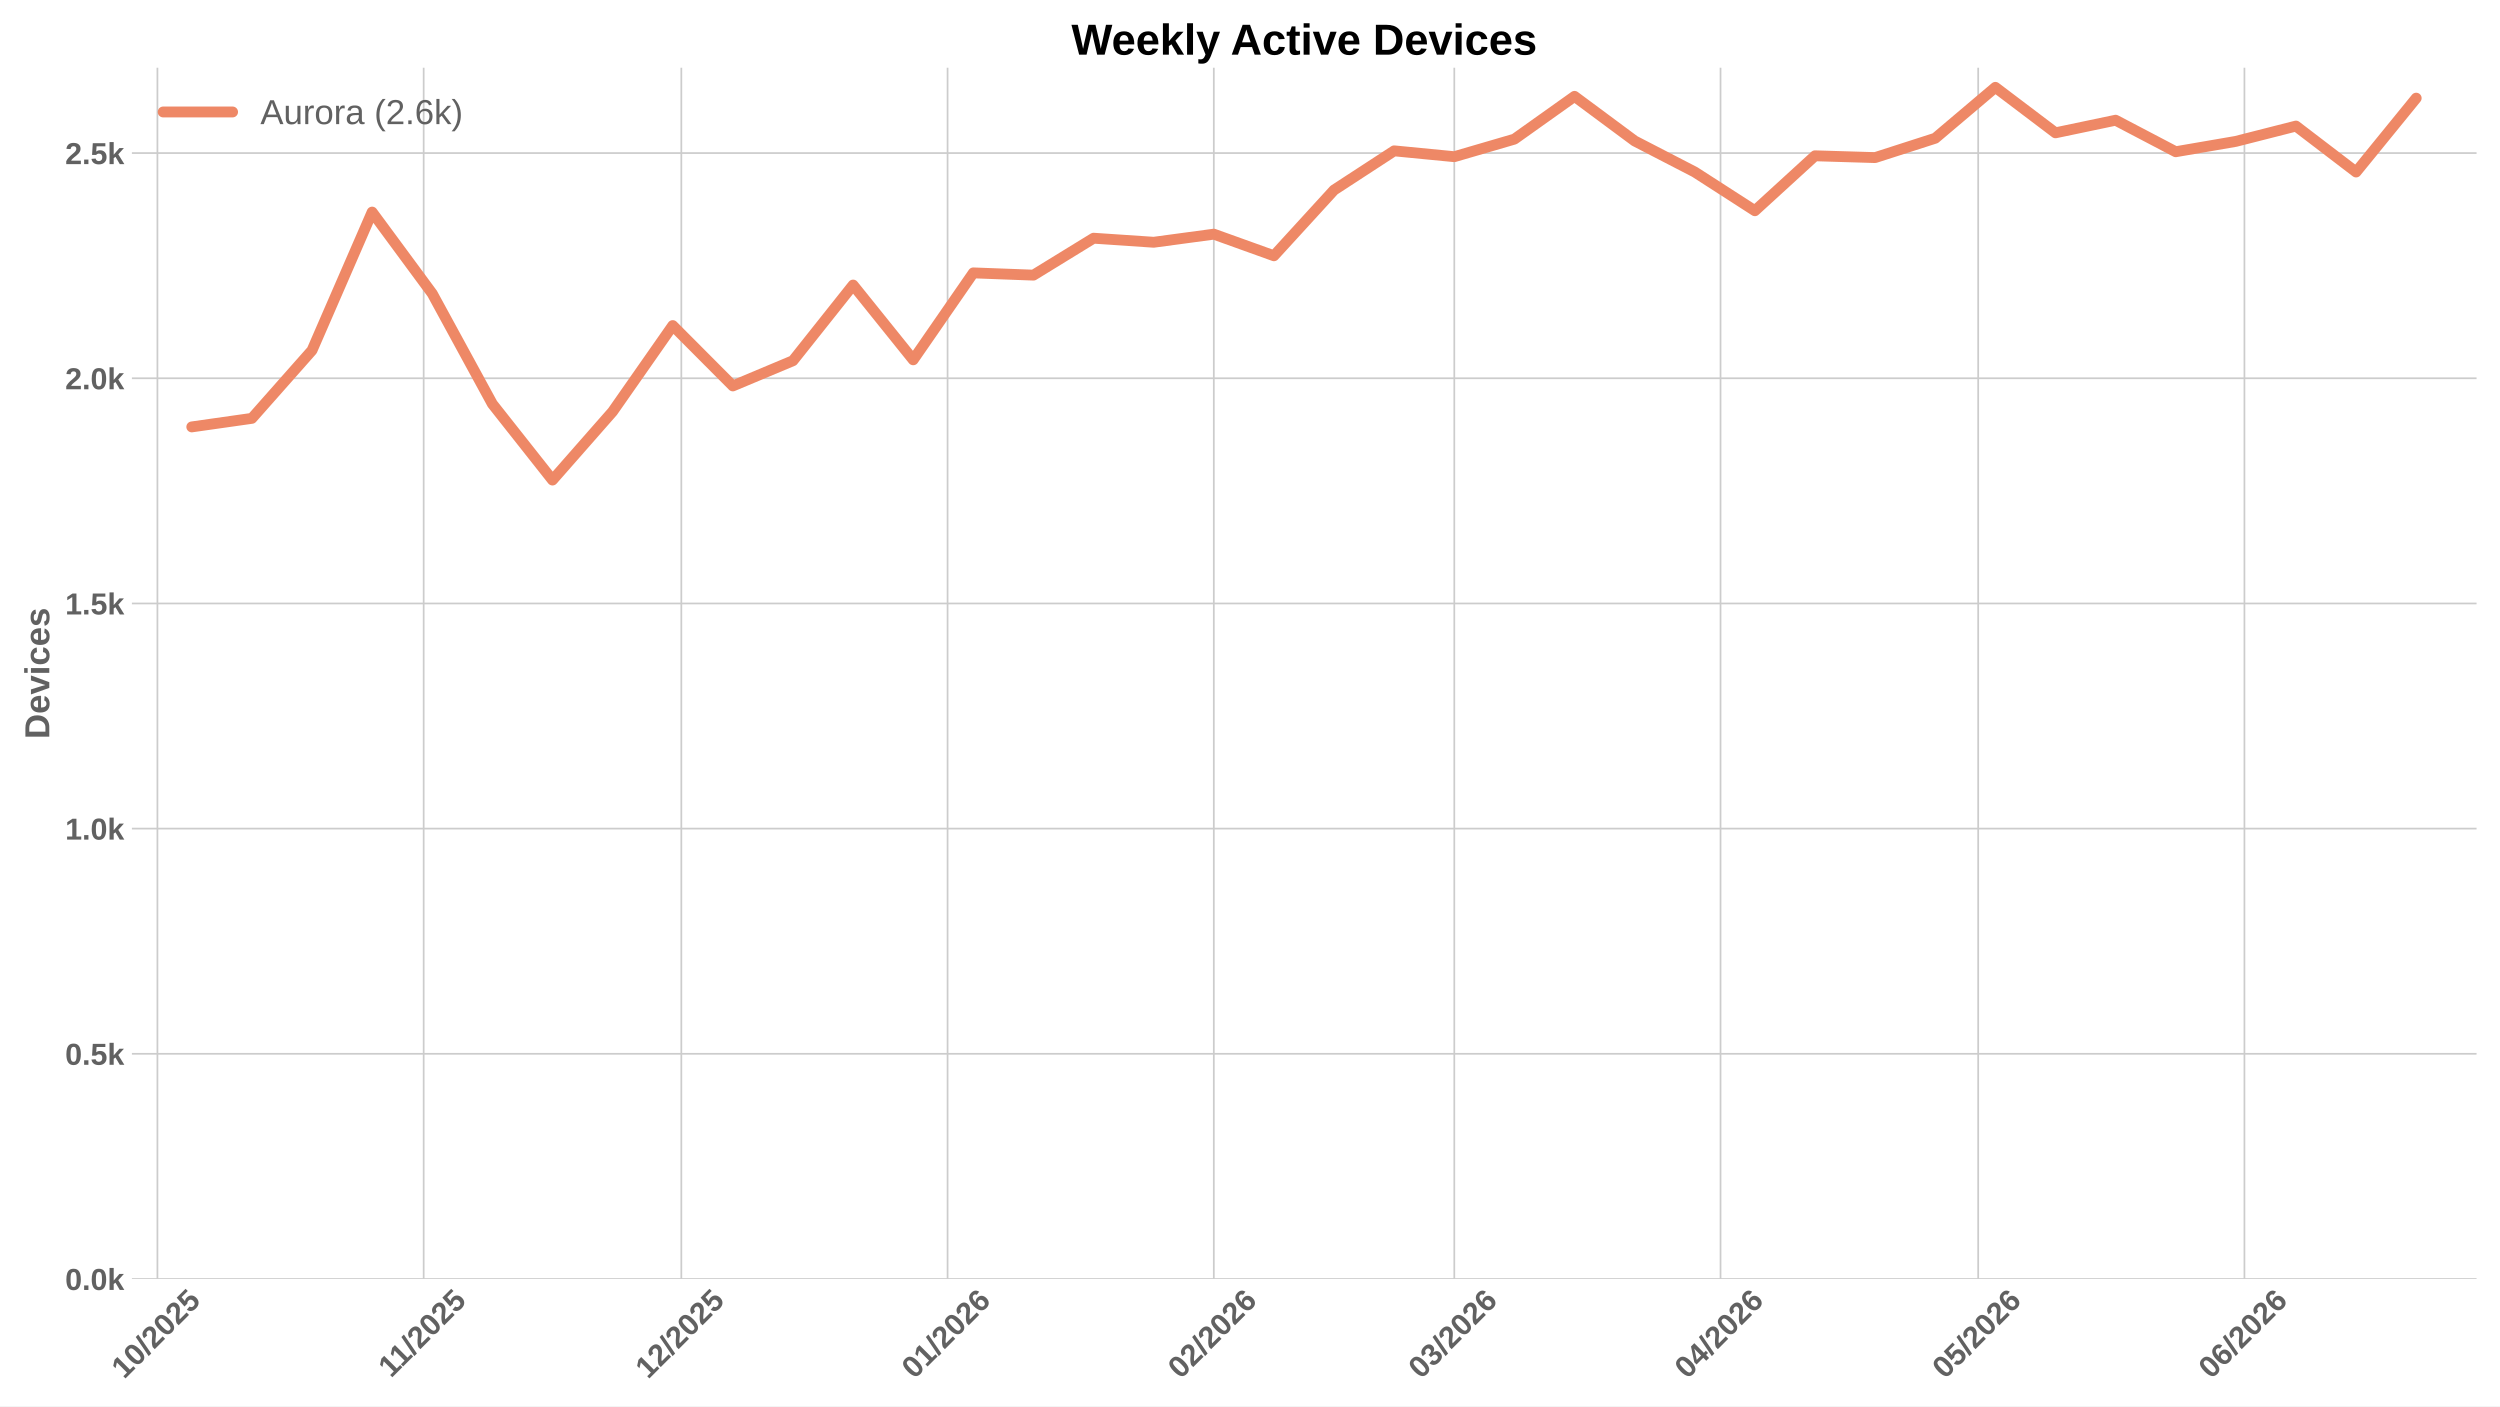
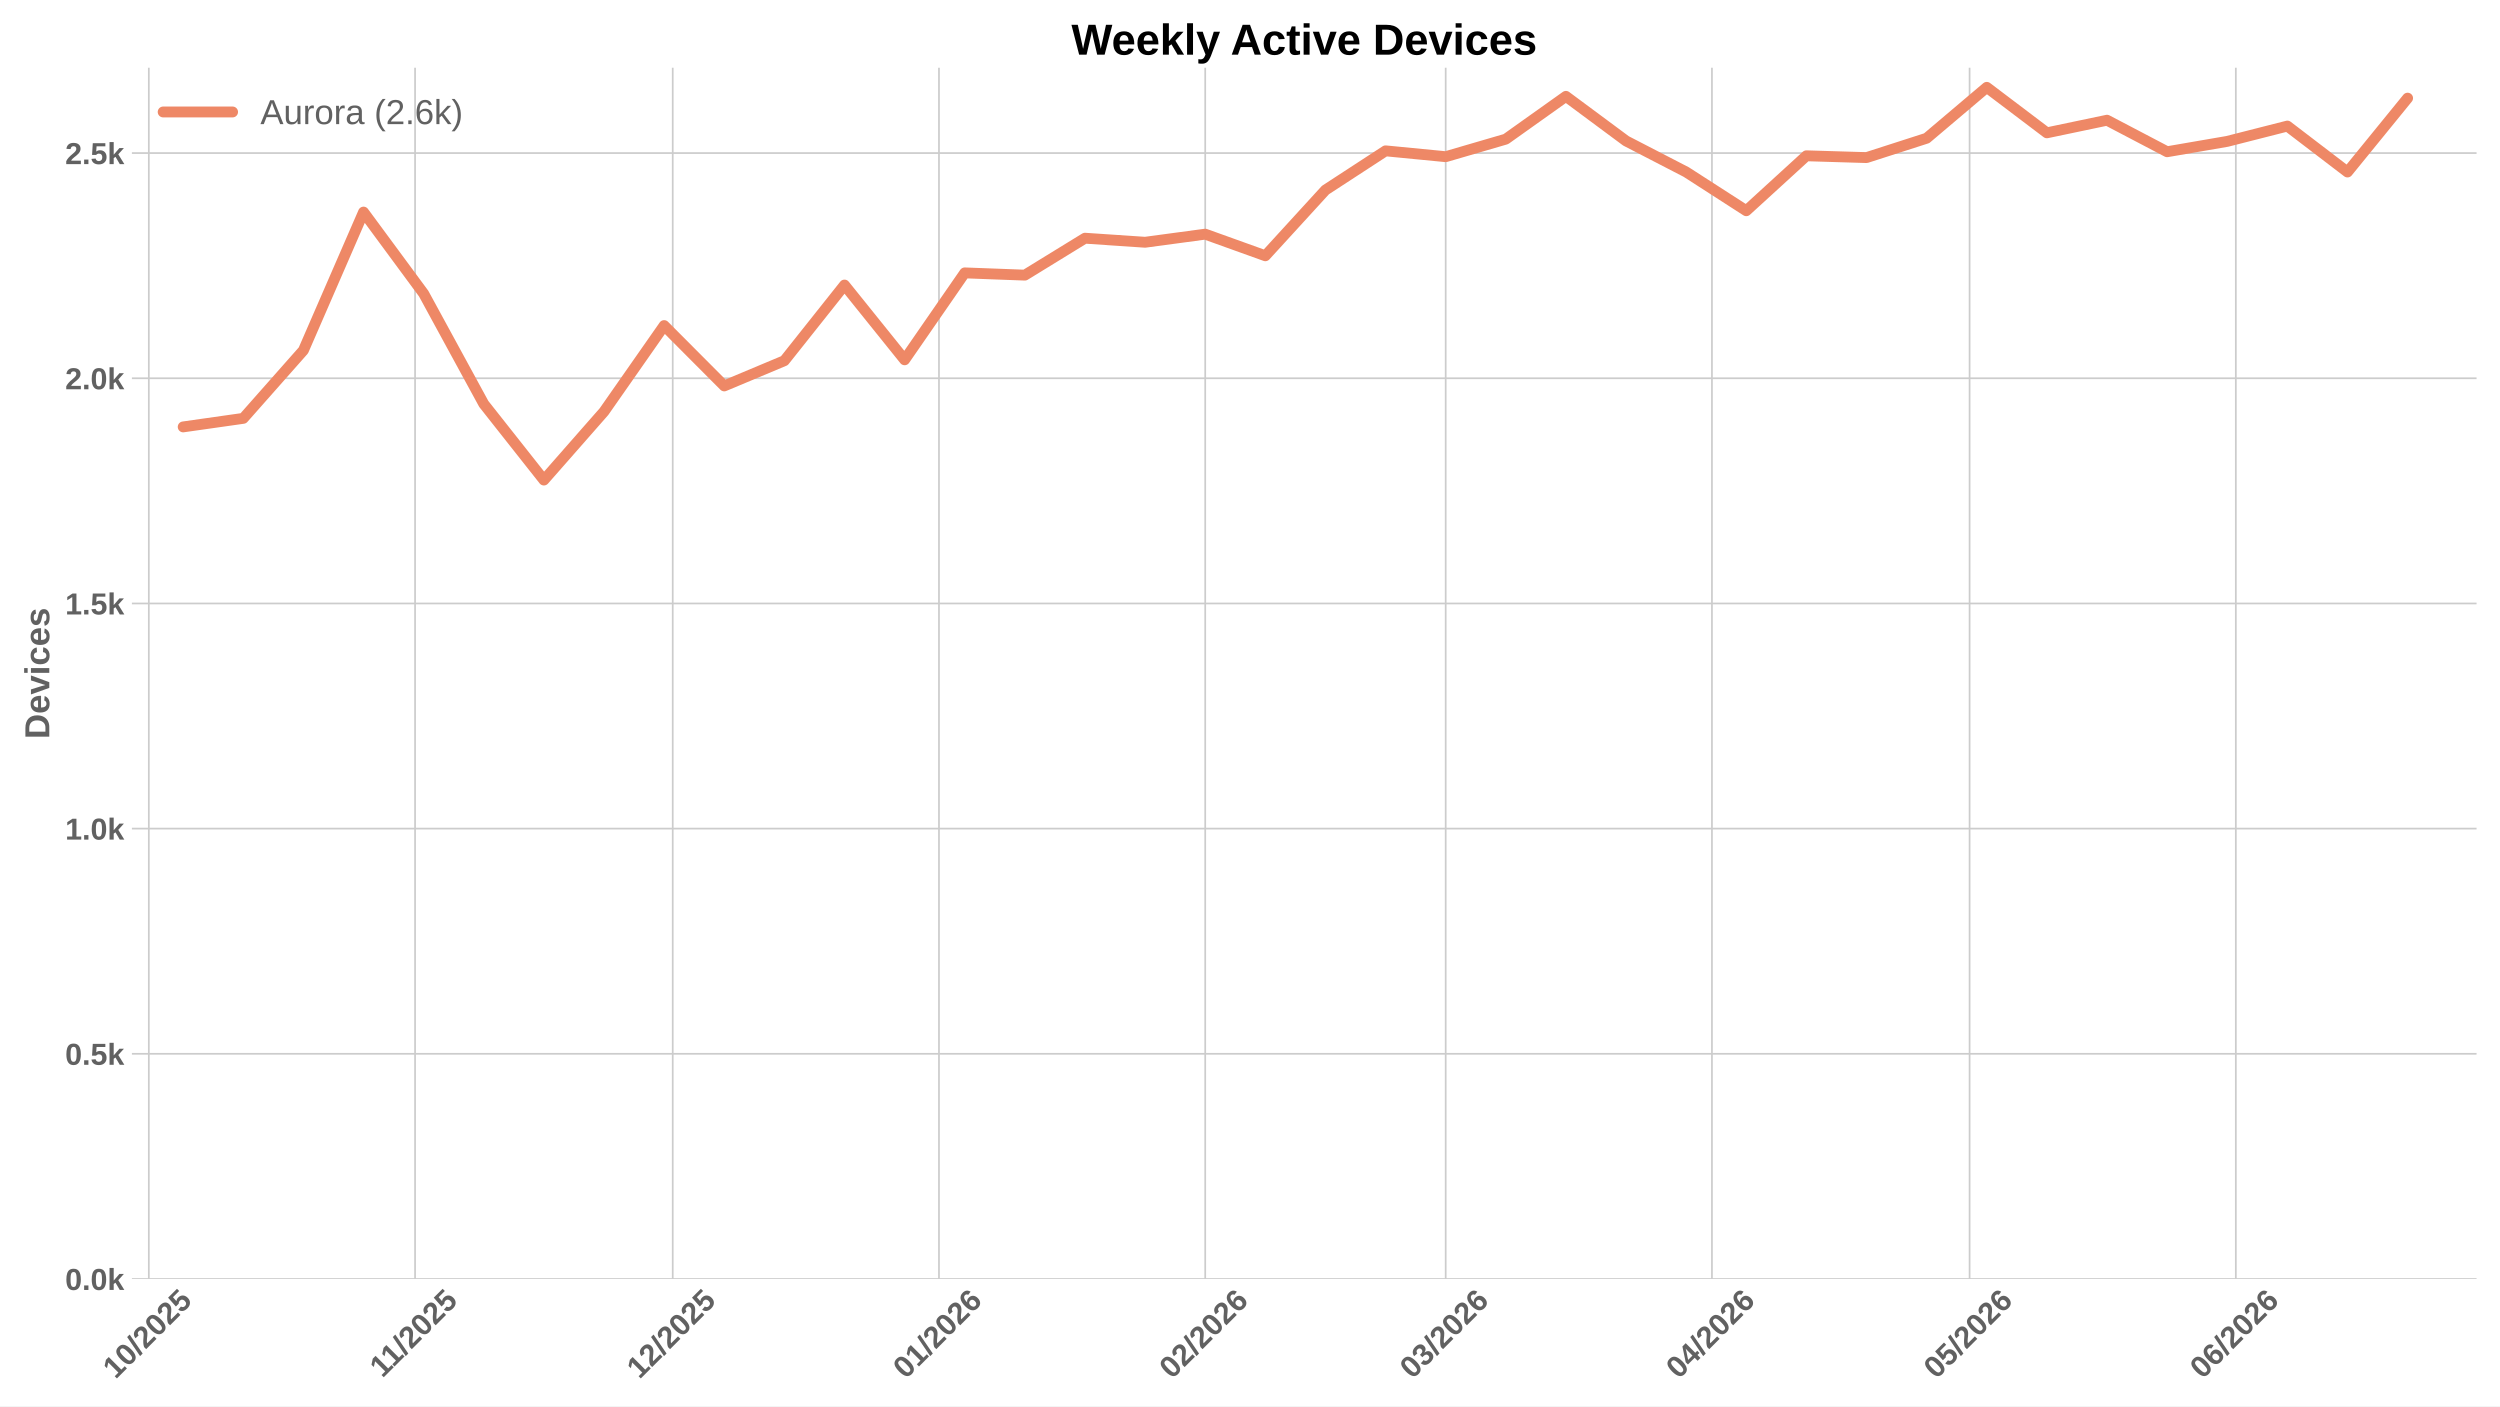
<svg xmlns="http://www.w3.org/2000/svg" xmlns:xlink="http://www.w3.org/1999/xlink" width="1152pt" height="648pt" viewBox="0 0 1152 648" version="1.1">
  <defs>
    <style type="text/css">*{stroke-linejoin: round; stroke-linecap: butt}</style>
  </defs>
  <g id="figure_1">
    <g id="patch_1">
      <path d="M 0 648  L 1152 648  L 1152 0  L 0 0  z " style="fill: #ffffff" />
    </g>
    <g id="axes_1">
      <g id="patch_2">
        <path d="M 60.78 589.343  L 1141.2 589.343  L 1141.2 31.2  L 60.78 31.2  z " style="fill: #ffffff" />
      </g>
      <g id="matplotlib.axis_1">
        <g id="xtick_1">
          <g id="line2d_1">
-             <path d="M 72.541 589.343  L 72.541 31.2  " clip-path="url(#p7d7c119167)" style="fill: none; stroke: #cccccc; stroke-width: 0.8; stroke-linecap: round" />
+             <path d="M 68.58 589.343  L 68.58 31.2  " clip-path="url(#p1bf1d2357d)" style="fill: none; stroke: #cccccc; stroke-width: 0.8; stroke-linecap: round" />
          </g>
          <g id="line2d_2" />
          <g id="text_1">
-             <g style="fill: #616161" transform="translate(57.21077 635.7977) rotate(-45) scale(0.14 -0.14)">
+             <g style="fill: #616161" transform="translate(53.24933 635.7977) rotate(-45) scale(0.14 -0.14)">
              <defs>
                <path id="LiberationSans-Bold-31" d="M 403 0  L 403 653  L 1494 653  L 1494 3656  L 438 2997  L 438 3688  L 1541 4403  L 2372 4403  L 2372 653  L 3381 653  L 3381 0  L 403 0  z " transform="scale(0.015625)" />
                <path id="LiberationSans-Bold-30" d="M 3297 2203  Q 3297 1088 2914 512  Q 2531 -63 1766 -63  Q 253 -63 253 2203  Q 253 2994 418 3494  Q 584 3994 915 4231  Q 1247 4469 1791 4469  Q 2572 4469 2934 3903  Q 3297 3338 3297 2203  z M 2416 2203  Q 2416 2813 2356 3150  Q 2297 3488 2165 3634  Q 2034 3781 1784 3781  Q 1519 3781 1383 3632  Q 1247 3484 1189 3148  Q 1131 2813 1131 2203  Q 1131 1600 1192 1261  Q 1253 922 1386 775  Q 1519 628 1772 628  Q 2022 628 2158 783  Q 2294 938 2355 1278  Q 2416 1619 2416 2203  z " transform="scale(0.015625)" />
                <path id="LiberationSans-Bold-2f" d="M 63 -128  L 972 4638  L 1716 4638  L 822 -128  L 63 -128  z " transform="scale(0.015625)" />
                <path id="LiberationSans-Bold-32" d="M 222 0  L 222 609  Q 394 988 711 1347  Q 1028 1706 1509 2097  Q 1972 2472 2158 2715  Q 2344 2959 2344 3194  Q 2344 3769 1766 3769  Q 1484 3769 1336 3617  Q 1188 3466 1144 3163  L 259 3213  Q 334 3825 717 4147  Q 1100 4469 1759 4469  Q 2472 4469 2853 4144  Q 3234 3819 3234 3231  Q 3234 2922 3112 2672  Q 2991 2422 2800 2211  Q 2609 2000 2376 1815  Q 2144 1631 1925 1456  Q 1706 1281 1526 1103  Q 1347 925 1259 722  L 3303 722  L 3303 0  L 222 0  z " transform="scale(0.015625)" />
                <path id="LiberationSans-Bold-35" d="M 3381 1466  Q 3381 766 2945 351  Q 2509 -63 1750 -63  Q 1088 -63 689 235  Q 291 534 197 1100  L 1075 1172  Q 1144 891 1319 762  Q 1494 634 1759 634  Q 2088 634 2283 843  Q 2478 1053 2478 1447  Q 2478 1794 2293 2001  Q 2109 2209 1778 2209  Q 1413 2209 1181 1925  L 325 1925  L 478 4403  L 3125 4403  L 3125 3750  L 1275 3750  L 1203 2638  Q 1522 2919 2000 2919  Q 2628 2919 3004 2528  Q 3381 2138 3381 1466  z " transform="scale(0.015625)" />
              </defs>
              <use xlink:href="#LiberationSans-Bold-31" />
              <use xlink:href="#LiberationSans-Bold-30" transform="translate(55.61523 0)" />
              <use xlink:href="#LiberationSans-Bold-2f" transform="translate(111.2305 0)" />
              <use xlink:href="#LiberationSans-Bold-32" transform="translate(139.0137 0)" />
              <use xlink:href="#LiberationSans-Bold-30" transform="translate(194.6289 0)" />
              <use xlink:href="#LiberationSans-Bold-32" transform="translate(250.2441 0)" />
              <use xlink:href="#LiberationSans-Bold-35" transform="translate(305.8594 0)" />
            </g>
          </g>
        </g>
        <g id="xtick_2">
          <g id="line2d_3">
-             <path d="M 195.226 589.343  L 195.226 31.2  " clip-path="url(#p7d7c119167)" style="fill: none; stroke: #cccccc; stroke-width: 0.8; stroke-linecap: round" />
+             <path d="M 191.265 589.343  L 191.265 31.2  " clip-path="url(#p1bf1d2357d)" style="fill: none; stroke: #cccccc; stroke-width: 0.8; stroke-linecap: round" />
          </g>
          <g id="line2d_4" />
          <g id="text_2">
-             <g style="fill: #616161" transform="translate(180.1681 635.2532) rotate(-45) scale(0.14 -0.14)">
+             <g style="fill: #616161" transform="translate(176.2066 635.2532) rotate(-45) scale(0.14 -0.14)">
              <use xlink:href="#LiberationSans-Bold-31" />
              <use xlink:href="#LiberationSans-Bold-31" transform="translate(50.11523 0)" />
              <use xlink:href="#LiberationSans-Bold-2f" transform="translate(105.7305 0)" />
              <use xlink:href="#LiberationSans-Bold-32" transform="translate(133.5137 0)" />
              <use xlink:href="#LiberationSans-Bold-30" transform="translate(189.1289 0)" />
              <use xlink:href="#LiberationSans-Bold-32" transform="translate(244.7441 0)" />
              <use xlink:href="#LiberationSans-Bold-35" transform="translate(300.3594 0)" />
            </g>
          </g>
        </g>
        <g id="xtick_3">
          <g id="line2d_5">
-             <path d="M 313.954 589.343  L 313.954 31.2  " clip-path="url(#p7d7c119167)" style="fill: none; stroke: #cccccc; stroke-width: 0.8; stroke-linecap: round" />
+             <path d="M 309.992 589.343  L 309.992 31.2  " clip-path="url(#p1bf1d2357d)" style="fill: none; stroke: #cccccc; stroke-width: 0.8; stroke-linecap: round" />
          </g>
          <g id="line2d_6" />
          <g id="text_3">
-             <g style="fill: #616161" transform="translate(298.6233 635.7977) rotate(-45) scale(0.14 -0.14)">
+             <g style="fill: #616161" transform="translate(294.6619 635.7977) rotate(-45) scale(0.14 -0.14)">
              <use xlink:href="#LiberationSans-Bold-31" />
              <use xlink:href="#LiberationSans-Bold-32" transform="translate(55.61523 0)" />
              <use xlink:href="#LiberationSans-Bold-2f" transform="translate(111.2305 0)" />
              <use xlink:href="#LiberationSans-Bold-32" transform="translate(139.0137 0)" />
              <use xlink:href="#LiberationSans-Bold-30" transform="translate(194.6289 0)" />
              <use xlink:href="#LiberationSans-Bold-32" transform="translate(250.2441 0)" />
              <use xlink:href="#LiberationSans-Bold-35" transform="translate(305.8594 0)" />
            </g>
          </g>
        </g>
        <g id="xtick_4">
          <g id="line2d_7">
-             <path d="M 436.639 589.343  L 436.639 31.2  " clip-path="url(#p7d7c119167)" style="fill: none; stroke: #cccccc; stroke-width: 0.8; stroke-linecap: round" />
+             <path d="M 432.677 589.343  L 432.677 31.2  " clip-path="url(#p1bf1d2357d)" style="fill: none; stroke: #cccccc; stroke-width: 0.8; stroke-linecap: round" />
          </g>
          <g id="line2d_8" />
          <g id="text_4">
-             <g style="fill: #616161" transform="translate(421.3084 635.7977) rotate(-45) scale(0.14 -0.14)">
+             <g style="fill: #616161" transform="translate(417.3469 635.7977) rotate(-45) scale(0.14 -0.14)">
              <defs>
                <path id="LiberationSans-Bold-36" d="M 3328 1441  Q 3328 738 2934 337  Q 2541 -63 1847 -63  Q 1069 -63 651 482  Q 234 1028 234 2100  Q 234 3278 657 3873  Q 1081 4469 1869 4469  Q 2428 4469 2751 4222  Q 3075 3975 3209 3456  L 2381 3341  Q 2263 3775 1850 3775  Q 1497 3775 1295 3422  Q 1094 3069 1094 2350  Q 1234 2584 1484 2709  Q 1734 2834 2050 2834  Q 2641 2834 2984 2459  Q 3328 2084 3328 1441  z M 2447 1416  Q 2447 1791 2273 1989  Q 2100 2188 1797 2188  Q 1506 2188 1331 2002  Q 1156 1816 1156 1509  Q 1156 1125 1339 873  Q 1522 622 1819 622  Q 2116 622 2281 833  Q 2447 1044 2447 1416  z " transform="scale(0.015625)" />
              </defs>
              <use xlink:href="#LiberationSans-Bold-30" />
              <use xlink:href="#LiberationSans-Bold-31" transform="translate(55.61523 0)" />
              <use xlink:href="#LiberationSans-Bold-2f" transform="translate(111.2305 0)" />
              <use xlink:href="#LiberationSans-Bold-32" transform="translate(139.0137 0)" />
              <use xlink:href="#LiberationSans-Bold-30" transform="translate(194.6289 0)" />
              <use xlink:href="#LiberationSans-Bold-32" transform="translate(250.2441 0)" />
              <use xlink:href="#LiberationSans-Bold-36" transform="translate(305.8594 0)" />
            </g>
          </g>
        </g>
        <g id="xtick_5">
          <g id="line2d_9">
-             <path d="M 559.324 589.343  L 559.324 31.2  " clip-path="url(#p7d7c119167)" style="fill: none; stroke: #cccccc; stroke-width: 0.8; stroke-linecap: round" />
+             <path d="M 555.362 589.343  L 555.362 31.2  " clip-path="url(#p1bf1d2357d)" style="fill: none; stroke: #cccccc; stroke-width: 0.8; stroke-linecap: round" />
          </g>
          <g id="line2d_10" />
          <g id="text_5">
-             <g style="fill: #616161" transform="translate(543.9934 635.7977) rotate(-45) scale(0.14 -0.14)">
+             <g style="fill: #616161" transform="translate(540.032 635.7977) rotate(-45) scale(0.14 -0.14)">
              <use xlink:href="#LiberationSans-Bold-30" />
              <use xlink:href="#LiberationSans-Bold-32" transform="translate(55.61523 0)" />
              <use xlink:href="#LiberationSans-Bold-2f" transform="translate(111.2305 0)" />
              <use xlink:href="#LiberationSans-Bold-32" transform="translate(139.0137 0)" />
              <use xlink:href="#LiberationSans-Bold-30" transform="translate(194.6289 0)" />
              <use xlink:href="#LiberationSans-Bold-32" transform="translate(250.2441 0)" />
              <use xlink:href="#LiberationSans-Bold-36" transform="translate(305.8594 0)" />
            </g>
          </g>
        </g>
        <g id="xtick_6">
          <g id="line2d_11">
-             <path d="M 670.136 589.343  L 670.136 31.2  " clip-path="url(#p7d7c119167)" style="fill: none; stroke: #cccccc; stroke-width: 0.8; stroke-linecap: round" />
+             <path d="M 666.175 589.343  L 666.175 31.2  " clip-path="url(#p1bf1d2357d)" style="fill: none; stroke: #cccccc; stroke-width: 0.8; stroke-linecap: round" />
          </g>
          <g id="line2d_12" />
          <g id="text_6">
-             <g style="fill: #616161" transform="translate(654.8057 635.7977) rotate(-45) scale(0.14 -0.14)">
+             <g style="fill: #616161" transform="translate(650.8443 635.7977) rotate(-45) scale(0.14 -0.14)">
              <defs>
                <path id="LiberationSans-Bold-33" d="M 3328 1222  Q 3328 603 2922 265  Q 2516 -72 1766 -72  Q 1056 -72 637 254  Q 219 581 147 1197  L 1041 1275  Q 1125 641 1763 641  Q 2078 641 2253 797  Q 2428 953 2428 1275  Q 2428 1569 2215 1725  Q 2003 1881 1584 1881  L 1278 1881  L 1278 2591  L 1566 2591  Q 1944 2591 2134 2745  Q 2325 2900 2325 3188  Q 2325 3459 2173 3614  Q 2022 3769 1731 3769  Q 1459 3769 1292 3619  Q 1125 3469 1100 3194  L 222 3256  Q 291 3825 694 4147  Q 1097 4469 1747 4469  Q 2438 4469 2827 4158  Q 3216 3847 3216 3297  Q 3216 2884 2973 2618  Q 2731 2353 2275 2266  L 2275 2253  Q 2781 2194 3054 1920  Q 3328 1647 3328 1222  z " transform="scale(0.015625)" />
              </defs>
              <use xlink:href="#LiberationSans-Bold-30" />
              <use xlink:href="#LiberationSans-Bold-33" transform="translate(55.61523 0)" />
              <use xlink:href="#LiberationSans-Bold-2f" transform="translate(111.2305 0)" />
              <use xlink:href="#LiberationSans-Bold-32" transform="translate(139.0137 0)" />
              <use xlink:href="#LiberationSans-Bold-30" transform="translate(194.6289 0)" />
              <use xlink:href="#LiberationSans-Bold-32" transform="translate(250.2441 0)" />
              <use xlink:href="#LiberationSans-Bold-36" transform="translate(305.8594 0)" />
            </g>
          </g>
        </g>
        <g id="xtick_7">
          <g id="line2d_13">
-             <path d="M 792.821 589.343  L 792.821 31.2  " clip-path="url(#p7d7c119167)" style="fill: none; stroke: #cccccc; stroke-width: 0.8; stroke-linecap: round" />
+             <path d="M 788.86 589.343  L 788.86 31.2  " clip-path="url(#p1bf1d2357d)" style="fill: none; stroke: #cccccc; stroke-width: 0.8; stroke-linecap: round" />
          </g>
          <g id="line2d_14" />
          <g id="text_7">
-             <g style="fill: #616161" transform="translate(777.4908 635.7977) rotate(-45) scale(0.14 -0.14)">
+             <g style="fill: #616161" transform="translate(773.5293 635.7977) rotate(-45) scale(0.14 -0.14)">
              <defs>
                <path id="LiberationSans-Bold-34" d="M 2938 897  L 2938 0  L 2100 0  L 2100 897  L 97 897  L 97 1556  L 1956 4403  L 2938 4403  L 2938 1550  L 3525 1550  L 3525 897  L 2938 897  z M 2100 2991  Q 2100 3159 2111 3356  Q 2122 3553 2128 3609  Q 2047 3434 1834 3103  L 813 1550  L 2100 1550  L 2100 2991  z " transform="scale(0.015625)" />
              </defs>
              <use xlink:href="#LiberationSans-Bold-30" />
              <use xlink:href="#LiberationSans-Bold-34" transform="translate(55.61523 0)" />
              <use xlink:href="#LiberationSans-Bold-2f" transform="translate(111.2305 0)" />
              <use xlink:href="#LiberationSans-Bold-32" transform="translate(139.0137 0)" />
              <use xlink:href="#LiberationSans-Bold-30" transform="translate(194.6289 0)" />
              <use xlink:href="#LiberationSans-Bold-32" transform="translate(250.2441 0)" />
              <use xlink:href="#LiberationSans-Bold-36" transform="translate(305.8594 0)" />
            </g>
          </g>
        </g>
        <g id="xtick_8">
          <g id="line2d_15">
-             <path d="M 911.549 589.343  L 911.549 31.2  " clip-path="url(#p7d7c119167)" style="fill: none; stroke: #cccccc; stroke-width: 0.8; stroke-linecap: round" />
+             <path d="M 907.587 589.343  L 907.587 31.2  " clip-path="url(#p1bf1d2357d)" style="fill: none; stroke: #cccccc; stroke-width: 0.8; stroke-linecap: round" />
          </g>
          <g id="line2d_16" />
          <g id="text_8">
-             <g style="fill: #616161" transform="translate(896.2182 635.7977) rotate(-45) scale(0.14 -0.14)">
+             <g style="fill: #616161" transform="translate(892.2568 635.7977) rotate(-45) scale(0.14 -0.14)">
              <use xlink:href="#LiberationSans-Bold-30" />
              <use xlink:href="#LiberationSans-Bold-35" transform="translate(55.61523 0)" />
              <use xlink:href="#LiberationSans-Bold-2f" transform="translate(111.2305 0)" />
              <use xlink:href="#LiberationSans-Bold-32" transform="translate(139.0137 0)" />
              <use xlink:href="#LiberationSans-Bold-30" transform="translate(194.6289 0)" />
              <use xlink:href="#LiberationSans-Bold-32" transform="translate(250.2441 0)" />
              <use xlink:href="#LiberationSans-Bold-36" transform="translate(305.8594 0)" />
            </g>
          </g>
        </g>
        <g id="xtick_9">
          <g id="line2d_17">
-             <path d="M 1034.234 589.343  L 1034.234 31.2  " clip-path="url(#p7d7c119167)" style="fill: none; stroke: #cccccc; stroke-width: 0.8; stroke-linecap: round" />
+             <path d="M 1030.272 589.343  L 1030.272 31.2  " clip-path="url(#p1bf1d2357d)" style="fill: none; stroke: #cccccc; stroke-width: 0.8; stroke-linecap: round" />
          </g>
          <g id="line2d_18" />
          <g id="text_9">
-             <g style="fill: #616161" transform="translate(1018.903 635.7977) rotate(-45) scale(0.14 -0.14)">
+             <g style="fill: #616161" transform="translate(1014.942 635.7977) rotate(-45) scale(0.14 -0.14)">
              <use xlink:href="#LiberationSans-Bold-30" />
              <use xlink:href="#LiberationSans-Bold-36" transform="translate(55.61523 0)" />
              <use xlink:href="#LiberationSans-Bold-2f" transform="translate(111.2305 0)" />
              <use xlink:href="#LiberationSans-Bold-32" transform="translate(139.0137 0)" />
              <use xlink:href="#LiberationSans-Bold-30" transform="translate(194.6289 0)" />
              <use xlink:href="#LiberationSans-Bold-32" transform="translate(250.2441 0)" />
              <use xlink:href="#LiberationSans-Bold-36" transform="translate(305.8594 0)" />
            </g>
          </g>
        </g>
      </g>
      <g id="matplotlib.axis_2">
        <g id="ytick_1">
          <g id="line2d_19">
-             <path d="M 60.78 589.343  L 1141.2 589.343  " clip-path="url(#p7d7c119167)" style="fill: none; stroke: #cccccc; stroke-width: 0.8; stroke-linecap: round" />
+             <path d="M 60.78 589.343  L 1141.2 589.343  " clip-path="url(#p1bf1d2357d)" style="fill: none; stroke: #cccccc; stroke-width: 0.8; stroke-linecap: round" />
          </g>
          <g id="line2d_20" />
          <g id="text_10">
            <g style="fill: #616161" transform="translate(30.03469 594.416) scale(0.14 -0.14)">
              <defs>
                <path id="LiberationSans-Bold-2e" d="M 434 0  L 434 953  L 1338 953  L 1338 0  L 434 0  z " transform="scale(0.015625)" />
                <path id="LiberationSans-Bold-6b" d="M 2606 0  L 1703 1531  L 1325 1269  L 1325 0  L 447 0  L 447 4638  L 1325 4638  L 1325 1981  L 2531 3381  L 3475 3381  L 2288 2063  L 3566 0  L 2606 0  z " transform="scale(0.015625)" />
              </defs>
              <use xlink:href="#LiberationSans-Bold-30" />
              <use xlink:href="#LiberationSans-Bold-2e" transform="translate(55.61523 0)" />
              <use xlink:href="#LiberationSans-Bold-30" transform="translate(83.39844 0)" />
              <use xlink:href="#LiberationSans-Bold-6b" transform="translate(139.0137 0)" />
            </g>
          </g>
        </g>
        <g id="ytick_2">
          <g id="line2d_21">
-             <path d="M 60.78 485.584  L 1141.2 485.584  " clip-path="url(#p7d7c119167)" style="fill: none; stroke: #cccccc; stroke-width: 0.8; stroke-linecap: round" />
+             <path d="M 60.78 485.584  L 1141.2 485.584  " clip-path="url(#p1bf1d2357d)" style="fill: none; stroke: #cccccc; stroke-width: 0.8; stroke-linecap: round" />
          </g>
          <g id="line2d_22" />
          <g id="text_11">
            <g style="fill: #616161" transform="translate(30.03469 490.6565) scale(0.14 -0.14)">
              <use xlink:href="#LiberationSans-Bold-30" />
              <use xlink:href="#LiberationSans-Bold-2e" transform="translate(55.61523 0)" />
              <use xlink:href="#LiberationSans-Bold-35" transform="translate(83.39844 0)" />
              <use xlink:href="#LiberationSans-Bold-6b" transform="translate(139.0137 0)" />
            </g>
          </g>
        </g>
        <g id="ytick_3">
          <g id="line2d_23">
-             <path d="M 60.78 381.824  L 1141.2 381.824  " clip-path="url(#p7d7c119167)" style="fill: none; stroke: #cccccc; stroke-width: 0.8; stroke-linecap: round" />
+             <path d="M 60.78 381.824  L 1141.2 381.824  " clip-path="url(#p1bf1d2357d)" style="fill: none; stroke: #cccccc; stroke-width: 0.8; stroke-linecap: round" />
          </g>
          <g id="line2d_24" />
          <g id="text_12">
            <g style="fill: #616161" transform="translate(30.03469 386.897) scale(0.14 -0.14)">
              <use xlink:href="#LiberationSans-Bold-31" />
              <use xlink:href="#LiberationSans-Bold-2e" transform="translate(55.61523 0)" />
              <use xlink:href="#LiberationSans-Bold-30" transform="translate(83.39844 0)" />
              <use xlink:href="#LiberationSans-Bold-6b" transform="translate(139.0137 0)" />
            </g>
          </g>
        </g>
        <g id="ytick_4">
          <g id="line2d_25">
-             <path d="M 60.78 278.065  L 1141.2 278.065  " clip-path="url(#p7d7c119167)" style="fill: none; stroke: #cccccc; stroke-width: 0.8; stroke-linecap: round" />
+             <path d="M 60.78 278.065  L 1141.2 278.065  " clip-path="url(#p1bf1d2357d)" style="fill: none; stroke: #cccccc; stroke-width: 0.8; stroke-linecap: round" />
          </g>
          <g id="line2d_26" />
          <g id="text_13">
            <g style="fill: #616161" transform="translate(30.03469 283.1375) scale(0.14 -0.14)">
              <use xlink:href="#LiberationSans-Bold-31" />
              <use xlink:href="#LiberationSans-Bold-2e" transform="translate(55.61523 0)" />
              <use xlink:href="#LiberationSans-Bold-35" transform="translate(83.39844 0)" />
              <use xlink:href="#LiberationSans-Bold-6b" transform="translate(139.0137 0)" />
            </g>
          </g>
        </g>
        <g id="ytick_5">
          <g id="line2d_27">
-             <path d="M 60.78 174.305  L 1141.2 174.305  " clip-path="url(#p7d7c119167)" style="fill: none; stroke: #cccccc; stroke-width: 0.8; stroke-linecap: round" />
+             <path d="M 60.78 174.305  L 1141.2 174.305  " clip-path="url(#p1bf1d2357d)" style="fill: none; stroke: #cccccc; stroke-width: 0.8; stroke-linecap: round" />
          </g>
          <g id="line2d_28" />
          <g id="text_14">
            <g style="fill: #616161" transform="translate(30.03469 179.3779) scale(0.14 -0.14)">
              <use xlink:href="#LiberationSans-Bold-32" />
              <use xlink:href="#LiberationSans-Bold-2e" transform="translate(55.61523 0)" />
              <use xlink:href="#LiberationSans-Bold-30" transform="translate(83.39844 0)" />
              <use xlink:href="#LiberationSans-Bold-6b" transform="translate(139.0137 0)" />
            </g>
          </g>
        </g>
        <g id="ytick_6">
          <g id="line2d_29">
-             <path d="M 60.78 70.546  L 1141.2 70.546  " clip-path="url(#p7d7c119167)" style="fill: none; stroke: #cccccc; stroke-width: 0.8; stroke-linecap: round" />
+             <path d="M 60.78 70.546  L 1141.2 70.546  " clip-path="url(#p1bf1d2357d)" style="fill: none; stroke: #cccccc; stroke-width: 0.8; stroke-linecap: round" />
          </g>
          <g id="line2d_30" />
          <g id="text_15">
            <g style="fill: #616161" transform="translate(30.03469 75.61842) scale(0.14 -0.14)">
              <use xlink:href="#LiberationSans-Bold-32" />
              <use xlink:href="#LiberationSans-Bold-2e" transform="translate(55.61523 0)" />
              <use xlink:href="#LiberationSans-Bold-35" transform="translate(83.39844 0)" />
              <use xlink:href="#LiberationSans-Bold-6b" transform="translate(139.0137 0)" />
            </g>
          </g>
        </g>
        <g id="text_16">
          <g style="fill: #616161" transform="translate(22.71469 340.5153) rotate(-90) scale(0.16 -0.16)">
            <defs>
              <path id="LiberationSans-Bold-44" d="M 4353 2234  Q 4353 1553 4086 1045  Q 3819 538 3330 269  Q 2841 0 2209 0  L 428 0  L 428 4403  L 2022 4403  Q 3134 4403 3743 3842  Q 4353 3281 4353 2234  z M 3425 2234  Q 3425 2944 3056 3317  Q 2688 3691 2003 3691  L 1350 3691  L 1350 713  L 2131 713  Q 2725 713 3075 1122  Q 3425 1531 3425 2234  z " transform="scale(0.015625)" />
              <path id="LiberationSans-Bold-65" d="M 1831 -63  Q 1069 -63 659 389  Q 250 841 250 1706  Q 250 2544 665 2994  Q 1081 3444 1844 3444  Q 2572 3444 2956 2961  Q 3341 2478 3341 1547  L 3341 1522  L 1172 1522  Q 1172 1028 1355 776  Q 1538 525 1875 525  Q 2341 525 2463 928  L 3291 856  Q 2931 -63 1831 -63  z M 1831 2891  Q 1522 2891 1355 2675  Q 1188 2459 1178 2072  L 2491 2072  Q 2466 2481 2294 2686  Q 2122 2891 1831 2891  z " transform="scale(0.015625)" />
              <path id="LiberationSans-Bold-76" d="M 2284 0  L 1234 0  L 25 3381  L 953 3381  L 1544 1491  Q 1591 1334 1766 709  Q 1797 838 1894 1159  Q 1991 1481 2613 3381  L 3531 3381  L 2284 0  z " transform="scale(0.015625)" />
              <path id="LiberationSans-Bold-69" d="M 447 3991  L 447 4638  L 1325 4638  L 1325 3991  L 447 3991  z M 447 0  L 447 3381  L 1325 3381  L 1325 0  L 447 0  z " transform="scale(0.015625)" />
              <path id="LiberationSans-Bold-63" d="M 1856 -63  Q 1088 -63 669 395  Q 250 853 250 1672  Q 250 2509 672 2976  Q 1094 3444 1869 3444  Q 2466 3444 2856 3144  Q 3247 2844 3347 2316  L 2463 2272  Q 2425 2531 2275 2686  Q 2125 2841 1850 2841  Q 1172 2841 1172 1706  Q 1172 538 1863 538  Q 2113 538 2281 695  Q 2450 853 2491 1166  L 3372 1125  Q 3325 778 3123 506  Q 2922 234 2594 85  Q 2266 -63 1856 -63  z " transform="scale(0.015625)" />
              <path id="LiberationSans-Bold-73" d="M 3297 988  Q 3297 497 2895 217  Q 2494 -63 1784 -63  Q 1088 -63 717 157  Q 347 378 225 844  L 997 959  Q 1063 719 1223 619  Q 1384 519 1784 519  Q 2153 519 2322 612  Q 2491 706 2491 906  Q 2491 1069 2355 1164  Q 2219 1259 1894 1325  Q 1150 1472 890 1598  Q 631 1725 495 1926  Q 359 2128 359 2422  Q 359 2906 732 3176  Q 1106 3447 1791 3447  Q 2394 3447 2761 3212  Q 3128 2978 3219 2534  L 2441 2453  Q 2403 2659 2256 2761  Q 2109 2863 1791 2863  Q 1478 2863 1322 2783  Q 1166 2703 1166 2516  Q 1166 2369 1286 2283  Q 1406 2197 1691 2141  Q 2088 2059 2395 1973  Q 2703 1888 2889 1769  Q 3075 1650 3186 1464  Q 3297 1278 3297 988  z " transform="scale(0.015625)" />
            </defs>
            <use xlink:href="#LiberationSans-Bold-44" />
            <use xlink:href="#LiberationSans-Bold-65" transform="translate(72.2168 0)" />
            <use xlink:href="#LiberationSans-Bold-76" transform="translate(127.832 0)" />
            <use xlink:href="#LiberationSans-Bold-69" transform="translate(183.4473 0)" />
            <use xlink:href="#LiberationSans-Bold-63" transform="translate(211.2305 0)" />
            <use xlink:href="#LiberationSans-Bold-65" transform="translate(266.8457 0)" />
            <use xlink:href="#LiberationSans-Bold-73" transform="translate(322.4609 0)" />
          </g>
        </g>
      </g>
      <g id="line2d_31">
-         <path d="M 88.371 196.717  L 116.074 192.774  L 143.778 161.439  L 171.481 97.731  L 199.184 135.292  L 226.887 186.134  L 254.59 221.204  L 282.293 189.662  L 309.996 150.025  L 337.699 177.833  L 365.402 166.212  L 393.105 131.349  L 420.808 165.797  L 448.511 125.746  L 476.214 126.783  L 503.918 109.767  L 531.621 111.634  L 559.324 107.899  L 587.027 117.86  L 614.73 87.562  L 642.433 69.508  L 670.136 72.206  L 697.839 64.113  L 725.542 44.398  L 753.245 64.943  L 780.948 79.261  L 808.651 97.108  L 836.354 71.791  L 864.058 72.621  L 891.761 63.697  L 919.464 40.248  L 947.167 61.207  L 974.87 55.397  L 1002.573 69.923  L 1030.276 65.15  L 1057.979 58.094  L 1085.682 79.261  L 1113.385 45.228  " clip-path="url(#p7d7c119167)" style="fill: none; stroke: #ee8866; stroke-width: 5; stroke-linecap: round" />
+         <path d="M 84.41 196.717  L 112.113 192.774  L 139.816 161.439  L 167.519 97.731  L 195.222 135.292  L 222.925 186.134  L 250.628 221.204  L 278.331 189.662  L 306.035 150.025  L 333.738 177.833  L 361.441 166.212  L 389.144 131.349  L 416.847 165.797  L 444.55 125.746  L 472.253 126.783  L 499.956 109.767  L 527.659 111.634  L 555.362 107.899  L 583.065 117.86  L 610.768 87.562  L 638.471 69.508  L 666.175 72.206  L 693.878 64.113  L 721.581 44.398  L 749.284 64.943  L 776.987 79.261  L 804.69 97.108  L 832.393 71.791  L 860.096 72.621  L 887.799 63.697  L 915.502 40.248  L 943.205 61.207  L 970.908 55.397  L 998.611 69.923  L 1026.315 65.15  L 1054.018 58.094  L 1081.721 79.261  L 1109.424 45.228  " clip-path="url(#p1bf1d2357d)" style="fill: none; stroke: #ee8866; stroke-width: 5; stroke-linecap: round" />
      </g>
      <g id="patch_3">
        <path d="M 60.78 589.343  L 60.78 31.2  " style="fill: none" />
      </g>
      <g id="patch_4">
        <path d="M 1141.2 589.343  L 1141.2 31.2  " style="fill: none" />
      </g>
      <g id="patch_5">
        <path d="M 60.78 589.343  L 1141.2 589.343  " style="fill: none" />
      </g>
      <g id="patch_6">
        <path d="M 60.78 31.2  L 1141.2 31.2  " style="fill: none" />
      </g>
      <g id="text_17">
        <g transform="translate(493.7056 25.2) scale(0.2 -0.2)">
          <defs>
            <path id="LiberationSans-Bold-57" d="M 4897 0  L 3803 0  L 3206 2547  Q 3097 2997 3022 3488  Q 2947 3078 2900 2864  Q 2853 2650 2234 0  L 1141 0  L 6 4403  L 941 4403  L 1578 1559  L 1722 872  Q 1809 1306 1892 1701  Q 1975 2097 2516 4403  L 3547 4403  L 4103 2059  Q 4169 1797 4325 872  L 4403 1234  L 4569 1953  L 5100 4403  L 6034 4403  L 4897 0  z " transform="scale(0.015625)" />
            <path id="LiberationSans-Bold-6c" d="M 447 0  L 447 4638  L 1325 4638  L 1325 0  L 447 0  z " transform="scale(0.015625)" />
            <path id="LiberationSans-Bold-79" d="M 884 -1328  Q 569 -1328 331 -1288  L 331 -663  Q 497 -688 634 -688  Q 822 -688 945 -628  Q 1069 -569 1167 -431  Q 1266 -294 1388 34  L 50 3381  L 978 3381  L 1509 1797  Q 1634 1456 1825 753  L 1903 1050  L 2106 1784  L 2606 3381  L 3525 3381  L 2188 -178  Q 1919 -828 1630 -1078  Q 1341 -1328 884 -1328  z " transform="scale(0.015625)" />
            <path id="LiberationSans-Bold-20" transform="scale(0.015625)" />
            <path id="LiberationSans-Bold-41" d="M 3541 0  L 3150 1125  L 1472 1125  L 1081 0  L 159 0  L 1766 4403  L 2853 4403  L 4453 0  L 3541 0  z M 2309 3725  L 2291 3656  Q 2259 3544 2215 3400  Q 2172 3256 1678 1819  L 2944 1819  L 2509 3084  L 2375 3509  L 2309 3725  z " transform="scale(0.015625)" />
            <path id="LiberationSans-Bold-74" d="M 1313 -56  Q 925 -56 715 155  Q 506 366 506 794  L 506 2788  L 78 2788  L 78 3381  L 550 3381  L 825 4175  L 1375 4175  L 1375 3381  L 2016 3381  L 2016 2788  L 1375 2788  L 1375 1031  Q 1375 784 1469 667  Q 1563 550 1759 550  Q 1863 550 2053 594  L 2053 50  Q 1728 -56 1313 -56  z " transform="scale(0.015625)" />
          </defs>
          <use xlink:href="#LiberationSans-Bold-57" />
          <use xlink:href="#LiberationSans-Bold-65" transform="translate(92.63477 0)" />
          <use xlink:href="#LiberationSans-Bold-65" transform="translate(148.25 0)" />
          <use xlink:href="#LiberationSans-Bold-6b" transform="translate(203.8652 0)" />
          <use xlink:href="#LiberationSans-Bold-6c" transform="translate(259.4805 0)" />
          <use xlink:href="#LiberationSans-Bold-79" transform="translate(287.2637 0)" />
          <use xlink:href="#LiberationSans-Bold-20" transform="translate(342.8789 0)" />
          <use xlink:href="#LiberationSans-Bold-41" transform="translate(366.9121 0)" />
          <use xlink:href="#LiberationSans-Bold-63" transform="translate(439.1289 0)" />
          <use xlink:href="#LiberationSans-Bold-74" transform="translate(494.7441 0)" />
          <use xlink:href="#LiberationSans-Bold-69" transform="translate(528.0449 0)" />
          <use xlink:href="#LiberationSans-Bold-76" transform="translate(555.8281 0)" />
          <use xlink:href="#LiberationSans-Bold-65" transform="translate(611.4434 0)" />
          <use xlink:href="#LiberationSans-Bold-20" transform="translate(667.0586 0)" />
          <use xlink:href="#LiberationSans-Bold-44" transform="translate(694.8418 0)" />
          <use xlink:href="#LiberationSans-Bold-65" transform="translate(767.0586 0)" />
          <use xlink:href="#LiberationSans-Bold-76" transform="translate(822.6738 0)" />
          <use xlink:href="#LiberationSans-Bold-69" transform="translate(878.2891 0)" />
          <use xlink:href="#LiberationSans-Bold-63" transform="translate(906.0723 0)" />
          <use xlink:href="#LiberationSans-Bold-65" transform="translate(961.6875 0)" />
          <use xlink:href="#LiberationSans-Bold-73" transform="translate(1017.303 0)" />
        </g>
      </g>
      <g id="legend_1">
        <g id="line2d_32">
          <path d="M 75.18 51.595  L 91.18 51.595  L 107.18 51.595  " style="fill: none; stroke: #ee8866; stroke-width: 5; stroke-linecap: round" />
        </g>
        <g id="text_18">
          <g style="fill: #616161" transform="translate(119.98 57.195) scale(0.16 -0.16)">
            <defs>
              <path id="LiberationSans-41" d="M 3647 0  L 3144 1288  L 1138 1288  L 631 0  L 13 0  L 1809 4403  L 2488 4403  L 4256 0  L 3647 0  z M 2141 3953  L 2113 3866  Q 2034 3606 1881 3200  L 1319 1753  L 2966 1753  L 2400 3206  Q 2313 3422 2225 3694  L 2141 3953  z " transform="scale(0.015625)" />
              <path id="LiberationSans-75" d="M 981 3381  L 981 1238  Q 981 903 1047 718  Q 1113 534 1256 453  Q 1400 372 1678 372  Q 2084 372 2318 650  Q 2553 928 2553 1422  L 2553 3381  L 3116 3381  L 3116 722  Q 3116 131 3134 0  L 2603 0  Q 2600 16 2597 84  Q 2594 153 2589 242  Q 2584 331 2578 578  L 2569 578  Q 2375 228 2120 82  Q 1866 -63 1488 -63  Q 931 -63 673 214  Q 416 491 416 1128  L 416 3381  L 981 3381  z " transform="scale(0.015625)" />
              <path id="LiberationSans-72" d="M 444 0  L 444 2594  Q 444 2950 425 3381  L 956 3381  Q 981 2806 981 2691  L 994 2691  Q 1128 3125 1303 3284  Q 1478 3444 1797 3444  Q 1909 3444 2025 3413  L 2025 2897  Q 1913 2928 1725 2928  Q 1375 2928 1190 2626  Q 1006 2325 1006 1763  L 1006 0  L 444 0  z " transform="scale(0.015625)" />
              <path id="LiberationSans-6f" d="M 3291 1694  Q 3291 806 2900 371  Q 2509 -63 1766 -63  Q 1025 -63 647 389  Q 269 841 269 1694  Q 269 3444 1784 3444  Q 2559 3444 2925 3017  Q 3291 2591 3291 1694  z M 2700 1694  Q 2700 2394 2492 2711  Q 2284 3028 1794 3028  Q 1300 3028 1079 2704  Q 859 2381 859 1694  Q 859 1025 1076 689  Q 1294 353 1759 353  Q 2266 353 2483 678  Q 2700 1003 2700 1694  z " transform="scale(0.015625)" />
              <path id="LiberationSans-61" d="M 1294 -63  Q 784 -63 528 206  Q 272 475 272 944  Q 272 1469 617 1750  Q 963 2031 1731 2050  L 2491 2063  L 2491 2247  Q 2491 2659 2316 2837  Q 2141 3016 1766 3016  Q 1388 3016 1216 2887  Q 1044 2759 1009 2478  L 422 2531  Q 566 3444 1778 3444  Q 2416 3444 2737 3151  Q 3059 2859 3059 2306  L 3059 850  Q 3059 600 3125 473  Q 3191 347 3375 347  Q 3456 347 3559 369  L 3559 19  Q 3347 -31 3125 -31  Q 2813 -31 2670 133  Q 2528 297 2509 647  L 2491 647  Q 2275 259 1989 98  Q 1703 -63 1294 -63  z M 1422 359  Q 1731 359 1972 500  Q 2213 641 2352 886  Q 2491 1131 2491 1391  L 2491 1669  L 1875 1656  Q 1478 1650 1273 1575  Q 1069 1500 959 1344  Q 850 1188 850 934  Q 850 659 998 509  Q 1147 359 1422 359  z " transform="scale(0.015625)" />
              <path id="LiberationSans-20" transform="scale(0.015625)" />
              <path id="LiberationSans-28" d="M 397 1663  Q 397 2566 680 3284  Q 963 4003 1550 4638  L 2094 4638  Q 1509 3988 1236 3256  Q 963 2525 963 1656  Q 963 791 1233 62  Q 1503 -666 2094 -1325  L 1550 -1325  Q 959 -688 678 32  Q 397 753 397 1650  L 397 1663  z " transform="scale(0.015625)" />
              <path id="LiberationSans-32" d="M 322 0  L 322 397  Q 481 763 711 1042  Q 941 1322 1194 1548  Q 1447 1775 1695 1969  Q 1944 2163 2144 2356  Q 2344 2550 2467 2762  Q 2591 2975 2591 3244  Q 2591 3606 2378 3806  Q 2166 4006 1788 4006  Q 1428 4006 1195 3811  Q 963 3616 922 3263  L 347 3316  Q 409 3844 795 4156  Q 1181 4469 1788 4469  Q 2453 4469 2811 4155  Q 3169 3841 3169 3263  Q 3169 3006 3051 2753  Q 2934 2500 2703 2247  Q 2472 1994 1819 1463  Q 1459 1169 1246 933  Q 1034 697 941 478  L 3238 478  L 3238 0  L 322 0  z " transform="scale(0.015625)" />
              <path id="LiberationSans-2e" d="M 584 0  L 584 684  L 1194 684  L 1194 0  L 584 0  z " transform="scale(0.015625)" />
              <path id="LiberationSans-36" d="M 3278 1441  Q 3278 744 2900 340  Q 2522 -63 1856 -63  Q 1113 -63 719 490  Q 325 1044 325 2100  Q 325 3244 734 3856  Q 1144 4469 1900 4469  Q 2897 4469 3156 3572  L 2619 3475  Q 2453 4013 1894 4013  Q 1413 4013 1148 3564  Q 884 3116 884 2266  Q 1038 2550 1316 2698  Q 1594 2847 1953 2847  Q 2563 2847 2920 2465  Q 3278 2084 3278 1441  z M 2706 1416  Q 2706 1894 2472 2153  Q 2238 2413 1819 2413  Q 1425 2413 1183 2183  Q 941 1953 941 1550  Q 941 1041 1192 716  Q 1444 391 1838 391  Q 2244 391 2475 664  Q 2706 938 2706 1416  z " transform="scale(0.015625)" />
              <path id="LiberationSans-6b" d="M 2550 0  L 1406 1544  L 994 1203  L 994 0  L 431 0  L 431 4638  L 994 4638  L 994 1741  L 2478 3381  L 3138 3381  L 1766 1928  L 3209 0  L 2550 0  z " transform="scale(0.015625)" />
              <path id="LiberationSans-29" d="M 1734 1650  Q 1734 747 1451 28  Q 1169 -691 581 -1325  L 38 -1325  Q 625 -669 897 57  Q 1169 784 1169 1656  Q 1169 2528 895 3256  Q 622 3984 38 4638  L 581 4638  Q 1172 4000 1453 3279  Q 1734 2559 1734 1663  L 1734 1650  z " transform="scale(0.015625)" />
            </defs>
            <use xlink:href="#LiberationSans-41" />
            <use xlink:href="#LiberationSans-75" transform="translate(66.69922 0)" />
            <use xlink:href="#LiberationSans-72" transform="translate(122.3145 0)" />
            <use xlink:href="#LiberationSans-6f" transform="translate(155.6152 0)" />
            <use xlink:href="#LiberationSans-72" transform="translate(211.2305 0)" />
            <use xlink:href="#LiberationSans-61" transform="translate(244.5312 0)" />
            <use xlink:href="#LiberationSans-20" transform="translate(300.1465 0)" />
            <use xlink:href="#LiberationSans-28" transform="translate(327.9297 0)" />
            <use xlink:href="#LiberationSans-32" transform="translate(361.2305 0)" />
            <use xlink:href="#LiberationSans-2e" transform="translate(416.8457 0)" />
            <use xlink:href="#LiberationSans-36" transform="translate(444.6289 0)" />
            <use xlink:href="#LiberationSans-6b" transform="translate(500.2441 0)" />
            <use xlink:href="#LiberationSans-29" transform="translate(550.2441 0)" />
          </g>
        </g>
      </g>
    </g>
  </g>
  <defs>
-     <clipPath id="p7d7c119167">
+     <clipPath id="p1bf1d2357d">
      <rect x="60.78" y="31.2" width="1080.42" height="558.143" />
    </clipPath>
  </defs>
</svg>
